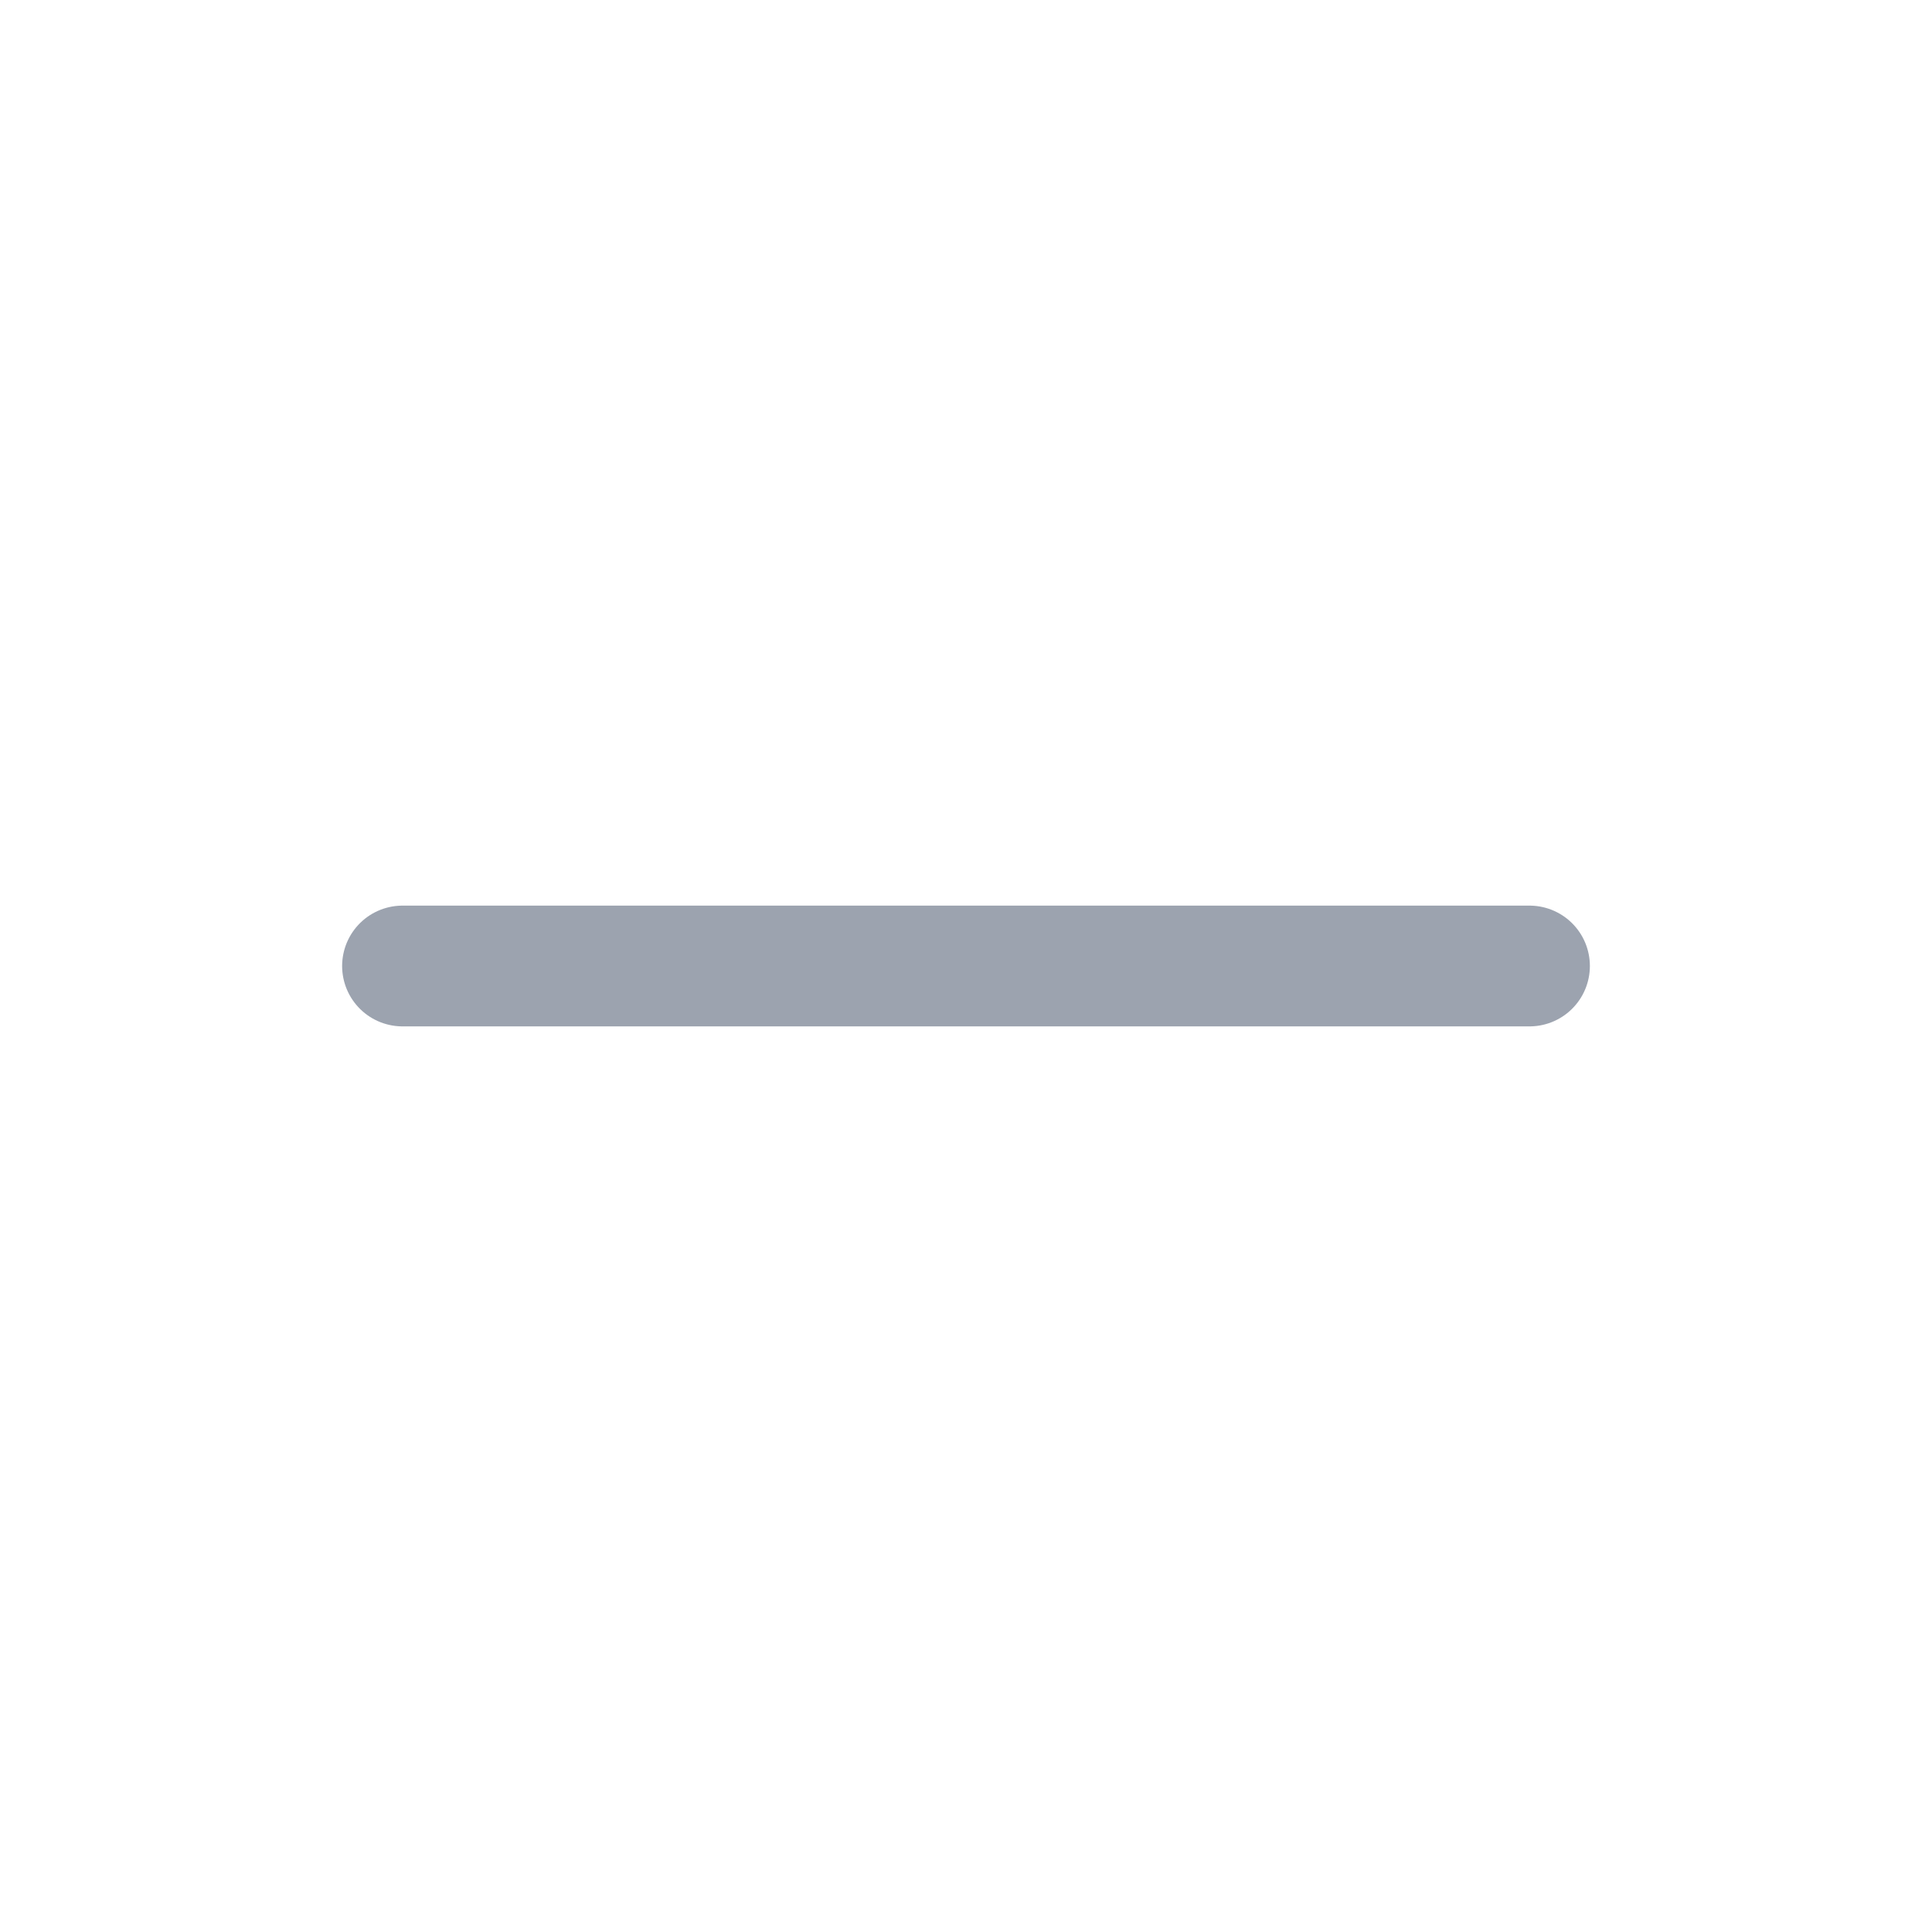
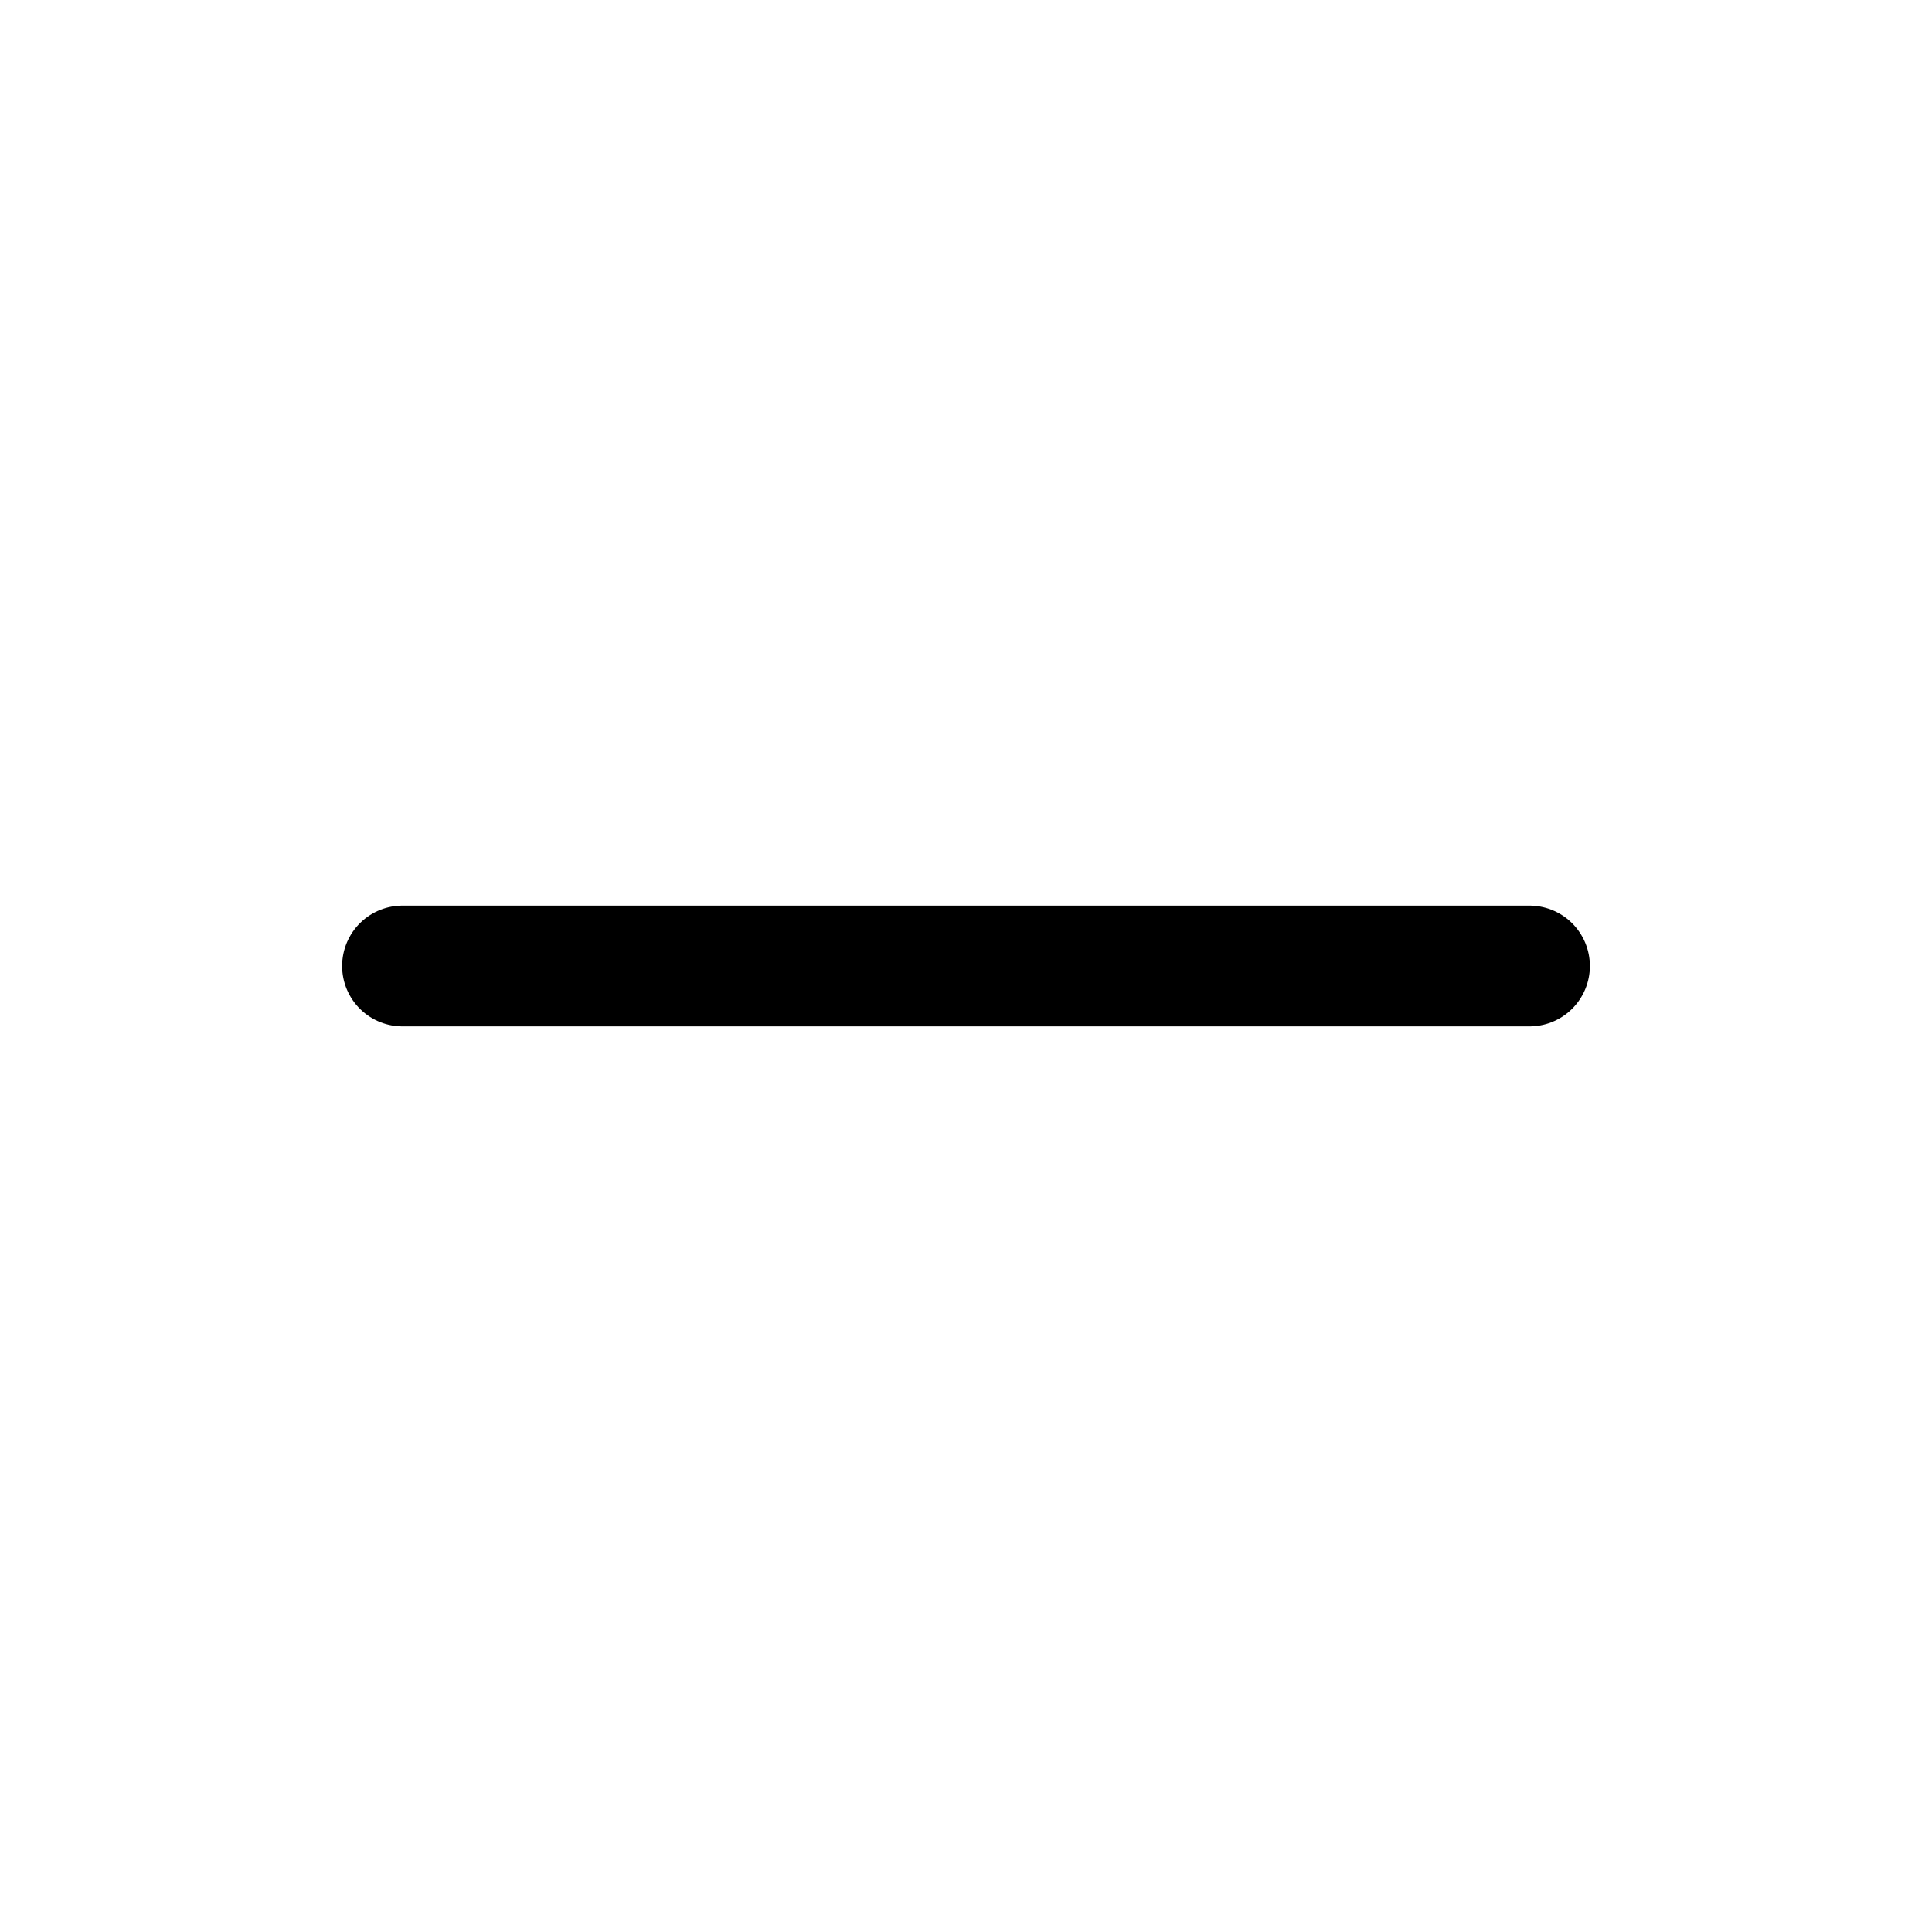
<svg xmlns="http://www.w3.org/2000/svg" width="24" height="24" fill="none">
-   <path stroke="#9CA3AF" stroke-linecap="round" stroke-linejoin="round" stroke-width="1.5" d="M5 12h14" />
+   <path stroke="currentColor" stroke-linecap="round" stroke-linejoin="round" stroke-width="1.5" d="M5 12h14" />
</svg>
